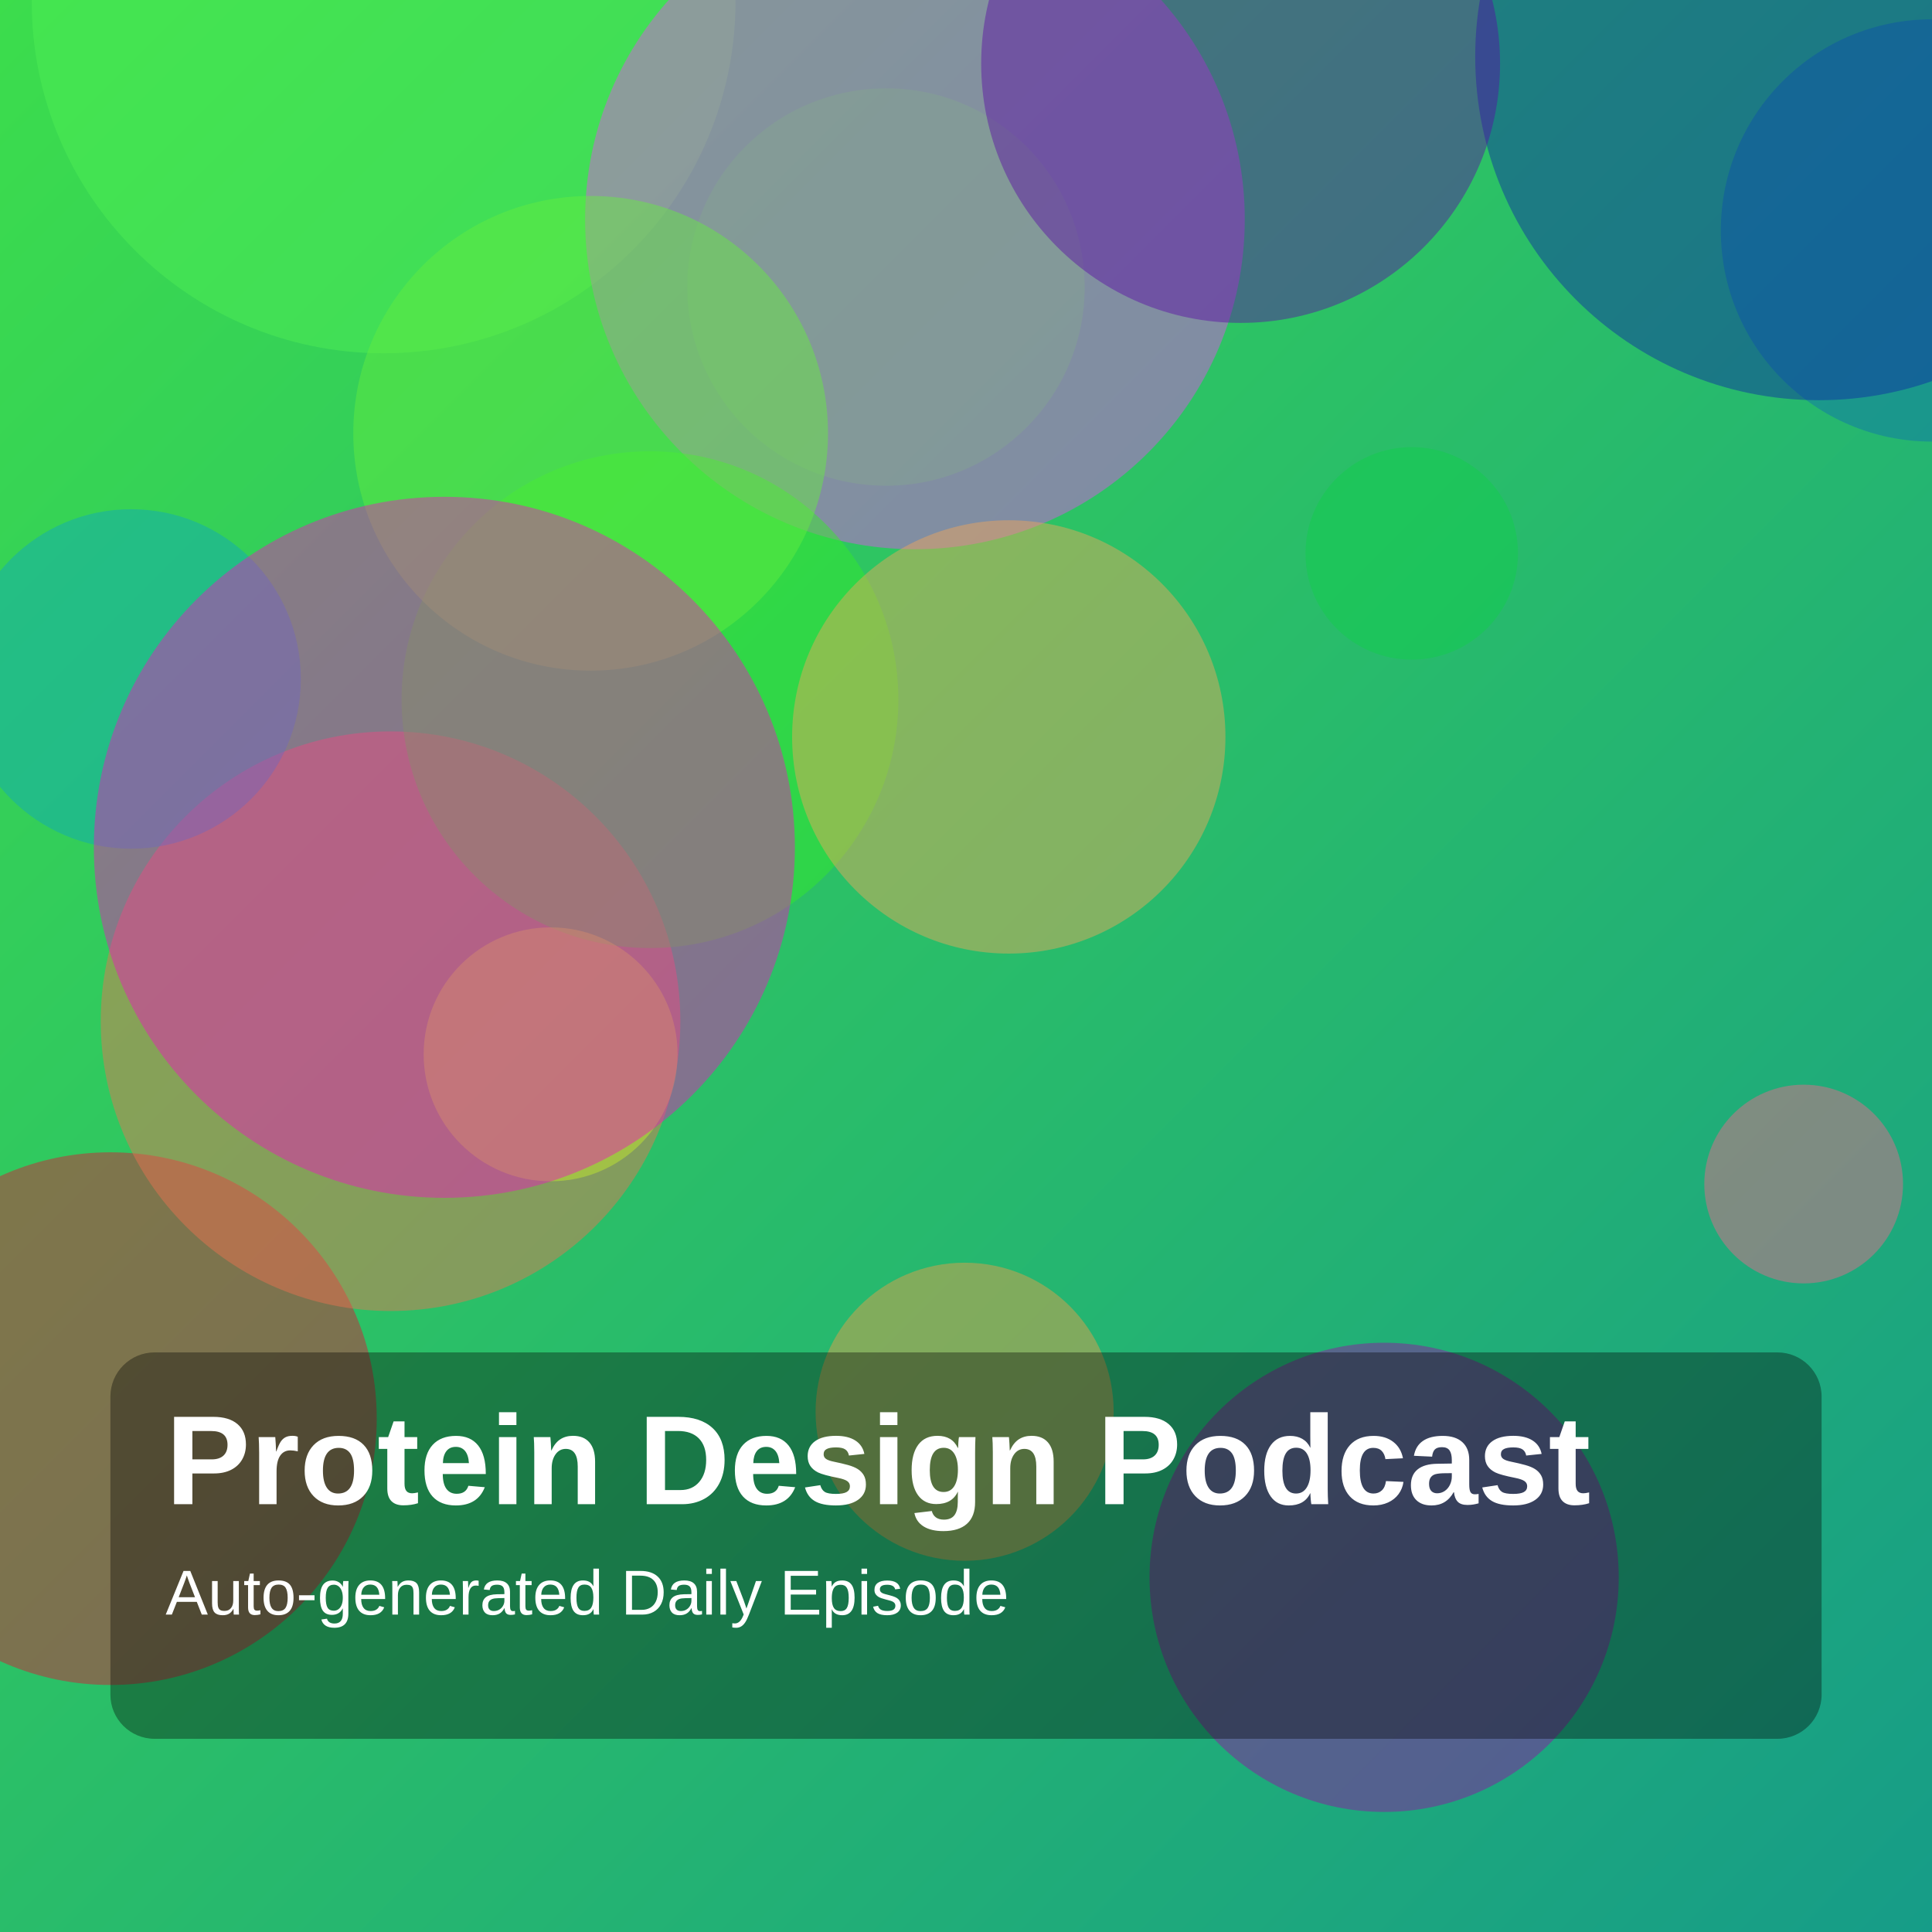
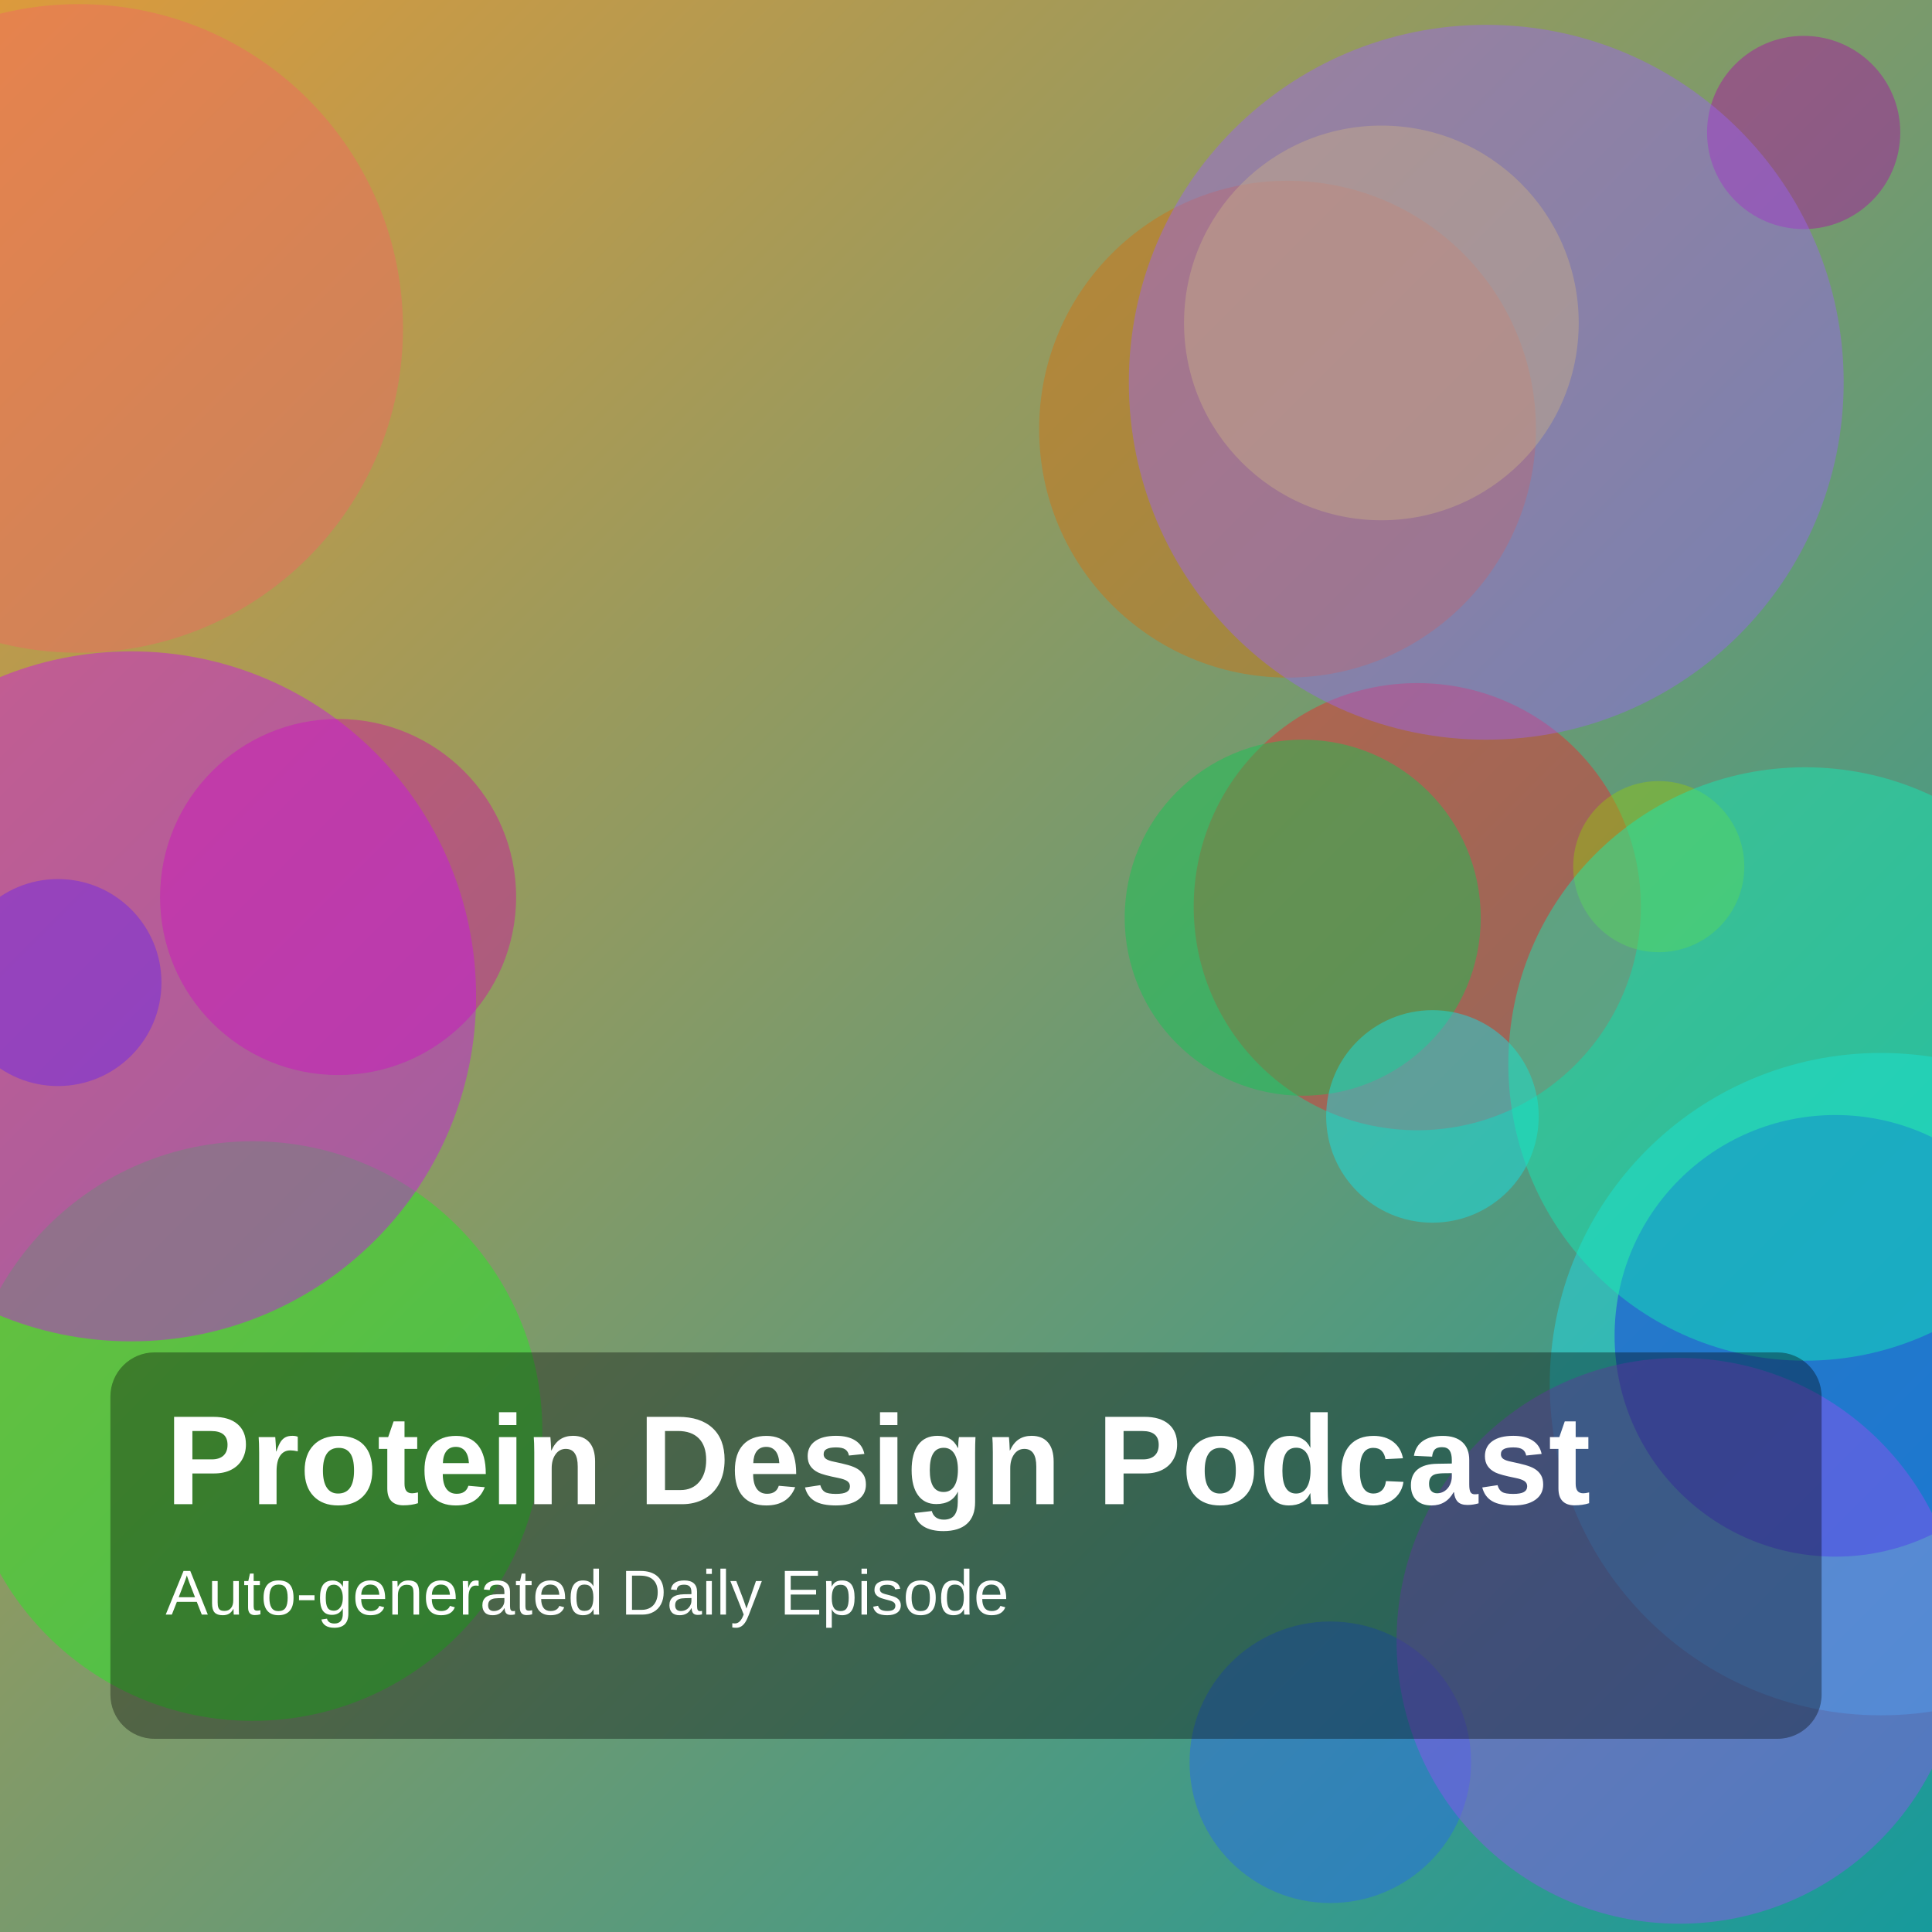
<svg xmlns="http://www.w3.org/2000/svg" width="1400" height="1400" viewBox="0 0 1400 1400">
  <defs>
    <linearGradient id="g" x1="0" y1="0" x2="1" y2="1">
-       <stop offset="0%" stop-color="hsl(126,70%,55%)" />
-       <stop offset="100%" stop-color="hsl(171,75%,35%)" />
+       <stop offset="0%" stop-color="hsl(35,70%,55%)" />
+       <stop offset="100%" stop-color="hsl(181,75%,35%)" />
    </linearGradient>
  </defs>
  <rect width="100%" height="100%" fill="url(#g)" />
-   <circle cx="1003" cy="1143" r="170" fill="hsla(295,85%,35%,0.45)" />
-   <circle cx="80" cy="1028" r="193" fill="hsla(350,85%,47%,0.45)" />
-   <circle cx="642" cy="208" r="144" fill="hsla(124,85%,57%,0.45)" />
-   <circle cx="278" cy="1" r="255" fill="hsla(122,85%,63%,0.45)" />
-   <circle cx="283" cy="740" r="210" fill="hsla(12,85%,63%,0.45)" />
-   <circle cx="663" cy="159" r="239" fill="hsla(297,85%,62%,0.45)" />
-   <circle cx="1023" cy="401" r="77" fill="hsla(138,85%,44%,0.45)" />
-   <circle cx="471" cy="507" r="180" fill="hsla(116,85%,54%,0.45)" />
-   <circle cx="1307" cy="858" r="72" fill="hsla(344,85%,68%,0.45)" />
-   <circle cx="1400" cy="167" r="153" fill="hsla(203,85%,37%,0.45)" />
-   <circle cx="95" cy="492" r="123" fill="hsla(187,85%,40%,0.45)" />
-   <circle cx="428" cy="314" r="172" fill="hsla(107,85%,59%,0.45)" />
-   <circle cx="399" cy="764" r="92" fill="hsla(72,85%,55%,0.45)" />
-   <circle cx="731" cy="534" r="157" fill="hsla(31,85%,65%,0.45)" />
-   <circle cx="322" cy="614" r="254" fill="hsla(313,85%,51%,0.45)" />
-   <circle cx="1318" cy="41" r="249" fill="hsla(229,85%,35%,0.45)" />
-   <circle cx="699" cy="1023" r="108" fill="hsla(31,85%,61%,0.45)" />
-   <circle cx="899" cy="46" r="188" fill="hsla(270,85%,35%,0.45)" />
+   <circle cx="1027" cy="657" r="162" fill="hsla(358,85%,54%,0.45)" />
+   <circle cx="944" cy="665" r="129" fill="hsla(142,85%,42%,0.45)" />
+   <circle cx="933" cy="311" r="180" fill="hsla(29,85%,45%,0.45)" />
+   <circle cx="57" cy="238" r="235" fill="hsla(2,85%,67%,0.45)" />
+   <circle cx="1001" cy="234" r="143" fill="hsla(60,85%,56%,0.45)" />
+   <circle cx="1202" cy="628" r="62" fill="hsla(77,85%,42%,0.45)" />
+   <circle cx="1363" cy="1003" r="240" fill="hsla(184,85%,53%,0.45)" />
+   <circle cx="42" cy="712" r="75" fill="hsla(233,85%,52%,0.45)" />
+   <circle cx="1307" cy="96" r="70" fill="hsla(303,85%,36%,0.45)" />
+   <circle cx="1077" cy="277" r="259" fill="hsla(263,85%,67%,0.45)" />
+   <circle cx="245" cy="650" r="129" fill="hsla(315,85%,44%,0.45)" />
+   <circle cx="1038" cy="809" r="77" fill="hsla(182,85%,50%,0.45)" />
+   <circle cx="964" cy="1277" r="102" fill="hsla(220,85%,54%,0.45)" />
+   <circle cx="1330" cy="968" r="160" fill="hsla(234,85%,49%,0.45)" />
+   <circle cx="1217" cy="1189" r="205" fill="hsla(265,85%,63%,0.45)" />
+   <circle cx="1308" cy="771" r="215" fill="hsla(165,85%,50%,0.45)" />
+   <circle cx="183" cy="1037" r="210" fill="hsla(119,85%,52%,0.45)" />
+   <circle cx="95" cy="722" r="250" fill="hsla(292,85%,49%,0.45)" />
  <rect x="80" y="980" width="1240" height="280" rx="32" fill="rgba(0,0,0,0.35)" />
  <text x="120" y="1090" fill="white" font-size="92" font-family="Arial, Helvetica, sans-serif" font-weight="700">Protein Design Podcast</text>
  <text x="120" y="1170" fill="white" font-size="46" font-family="Arial, Helvetica, sans-serif">Auto-generated Daily Episode</text>
</svg>
